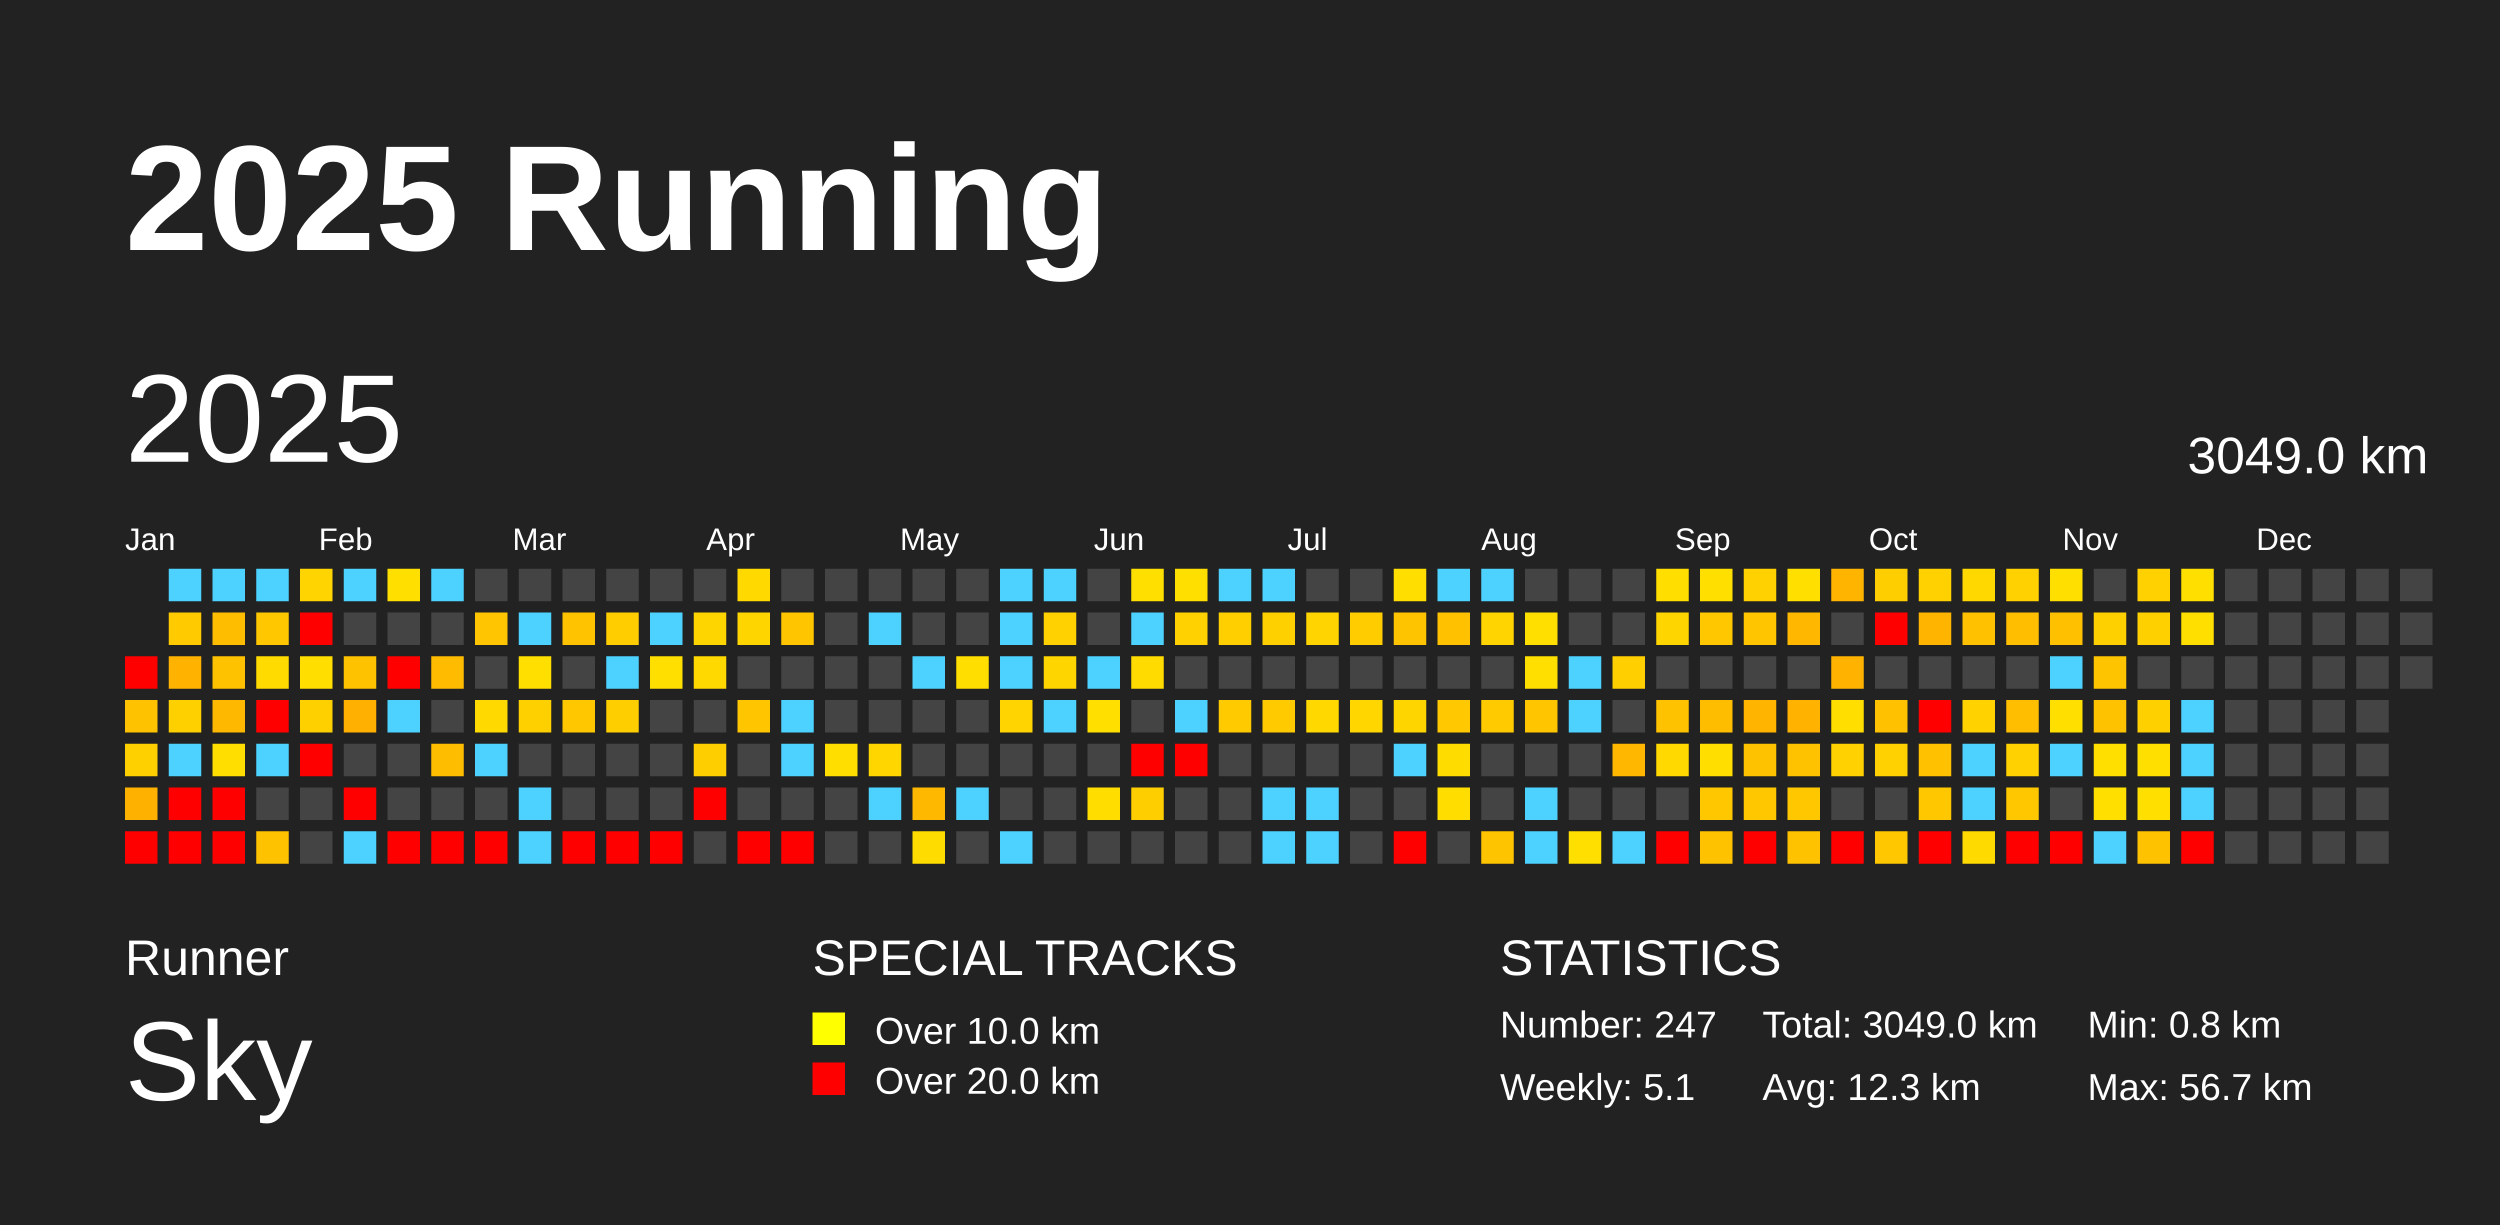
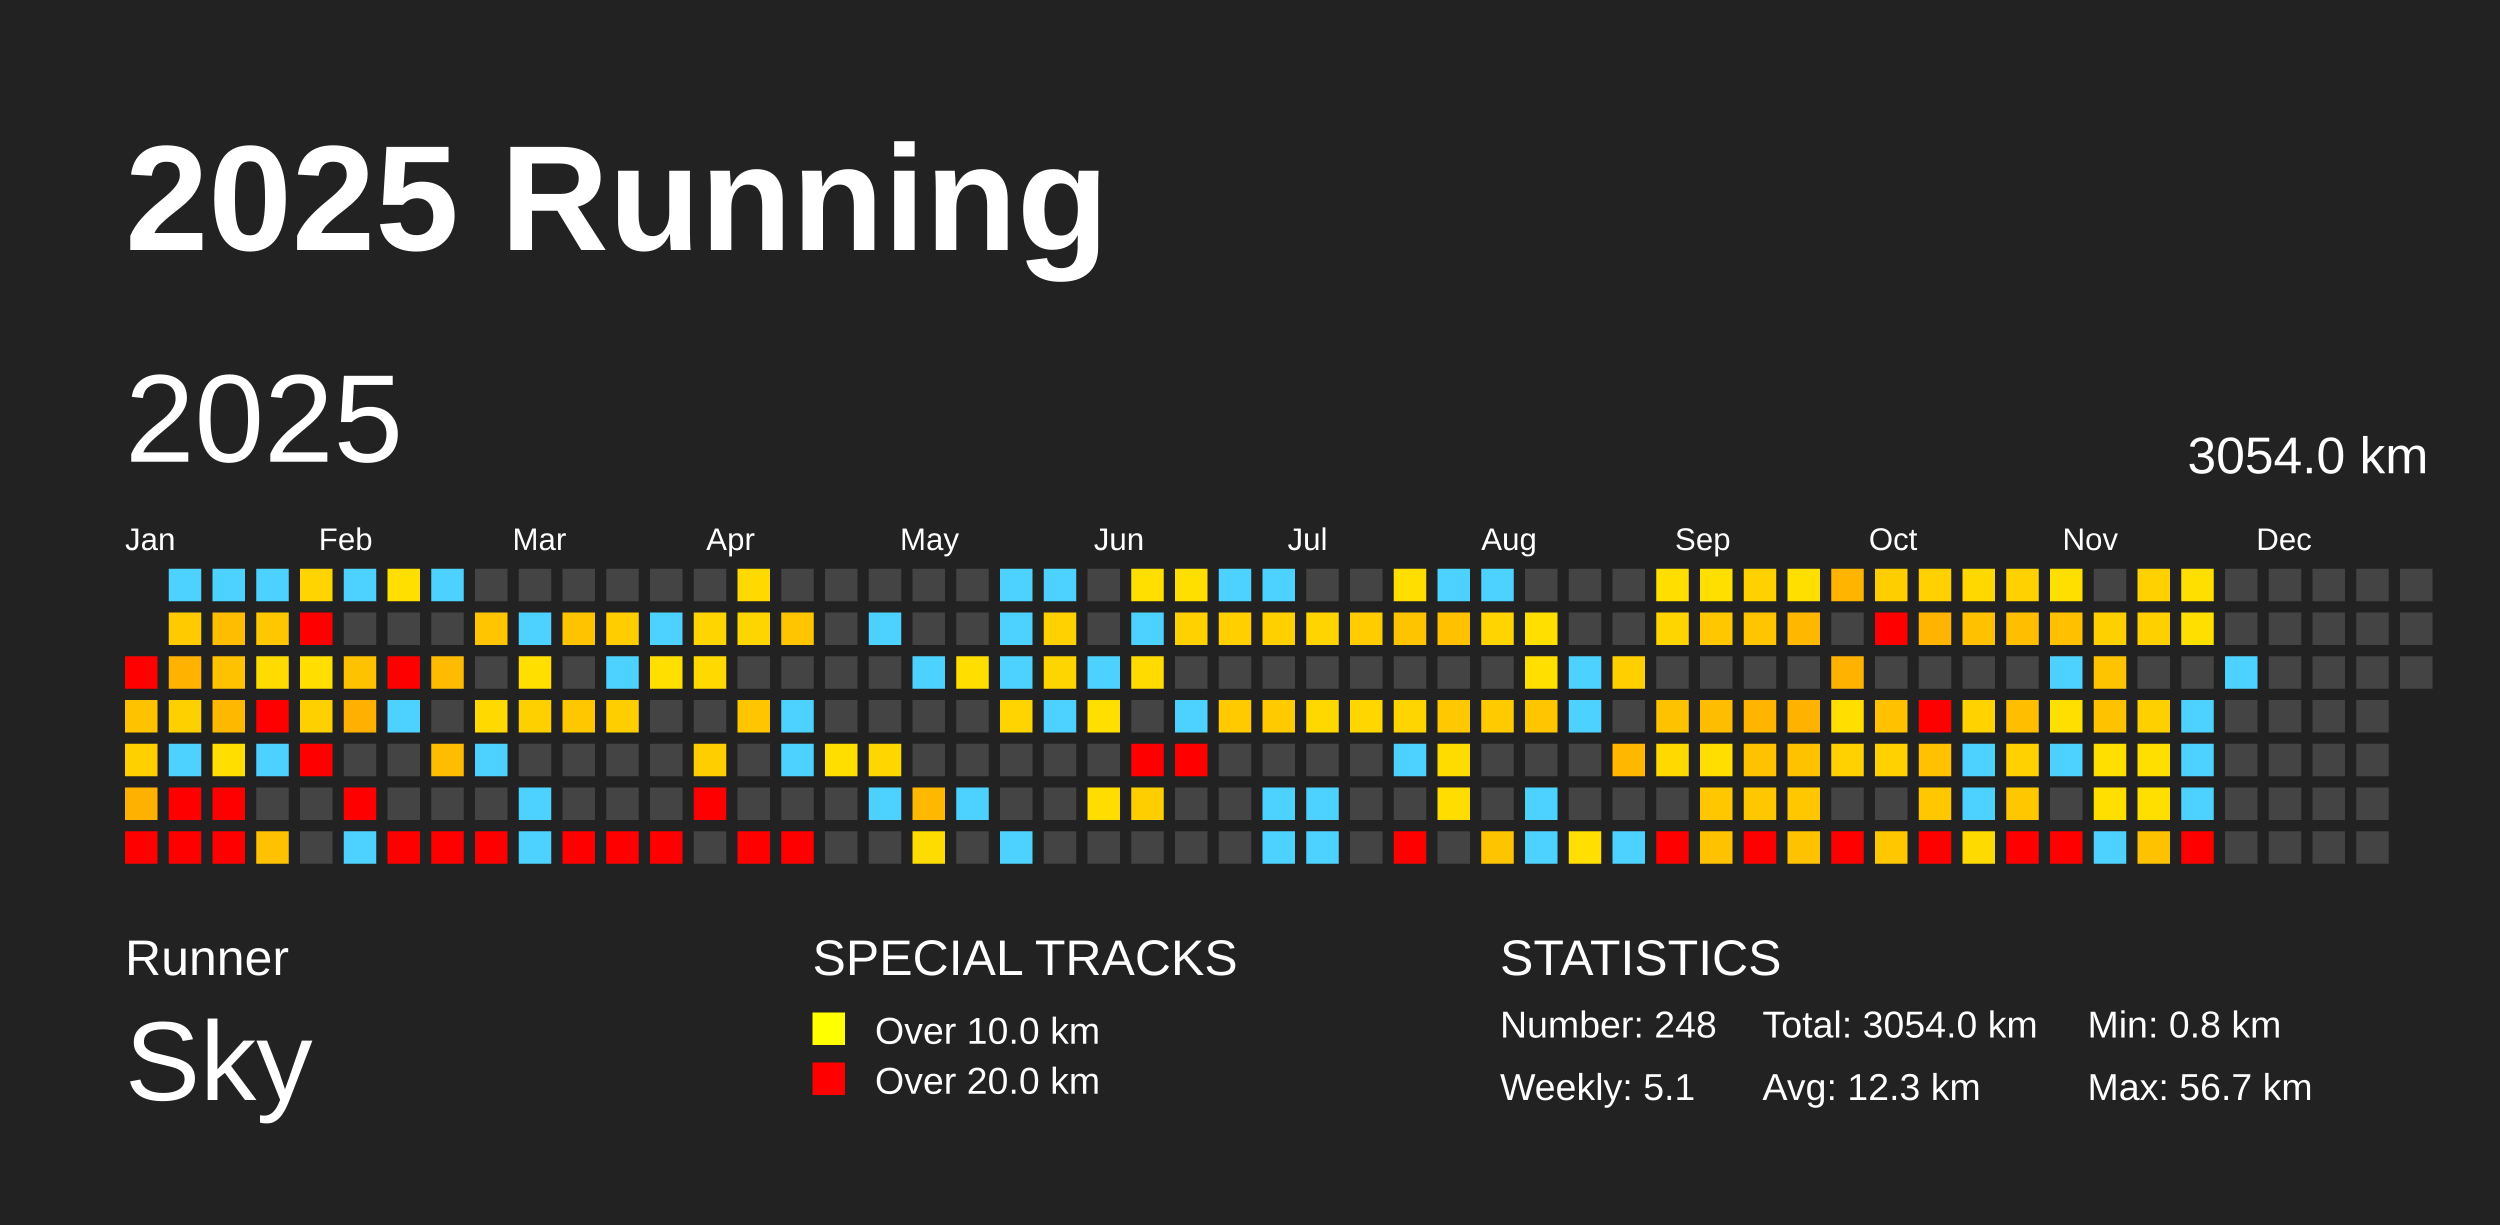
<svg xmlns="http://www.w3.org/2000/svg" baseProfile="full" height="98mm" version="1.1" viewBox="0,0,200,98" width="200mm">
  <defs />
  <rect fill="#222222" height="98" width="200" x="0" y="0" />
  <text fill="#FFFFFF" style="font-size:12px; font-family:Arial; font-weight:bold;" x="10" y="20">2025 Running</text>
  <text fill="#FFFFFF" style="font-size:4px; font-family:Arial" x="10" y="78">Runner</text>
  <text fill="#FFFFFF" style="font-size:9px; font-family:Arial" x="10" y="88">Sky</text>
  <text fill="#FFFFFF" style="font-size:4px; font-family:Arial" x="65" y="78">SPECIAL TRACKS</text>
  <rect fill="yellow" height="2.6" width="2.6" x="65" y="81" />
  <text fill="#FFFFFF" style="font-size:3px; font-family:Arial" x="70" y="83.5">Over 10.0 km</text>
  <rect fill="red" height="2.6" width="2.6" x="65" y="85" />
  <text fill="#FFFFFF" style="font-size:3px; font-family:Arial" x="70" y="87.5">Over 20.0 km</text>
  <text fill="#FFFFFF" style="font-size:4px; font-family:Arial" x="120" y="78">STATISTICS</text>
-   <text fill="#FFFFFF" style="font-size:3px; font-family:Arial" x="120" y="83">Number: 247</text>
+   <text fill="#FFFFFF" style="font-size:3px; font-family:Arial" x="120" y="83">Number: 248</text>
  <text fill="#FFFFFF" style="font-size:3px; font-family:Arial" x="120" y="88">Weekly: 5.1</text>
-   <text fill="#FFFFFF" style="font-size:3px; font-family:Arial" x="141" y="83">Total: 3049.0 km</text>
+   <text fill="#FFFFFF" style="font-size:3px; font-family:Arial" x="141" y="83">Total: 3054.0 km</text>
  <text fill="#FFFFFF" style="font-size:3px; font-family:Arial" x="141" y="88">Avg: 12.3 km</text>
  <text fill="#FFFFFF" style="font-size:3px; font-family:Arial" x="167" y="83">Min: 0.8 km</text>
  <text fill="#FFFFFF" style="font-size:3px; font-family:Arial" x="167" y="88">Max: 56.7 km</text>
  <text dominant-baseline="hanging" fill="#FFFFFF" style="font-size:10.0px; font-family:Arial;" x="10" y="30">2025</text>
-   <text dominant-baseline="hanging" fill="#FFFFFF" style="font-size:4.125px; font-family:Arial;" x="175" y="35">3049.0 km</text>
+   <text dominant-baseline="hanging" fill="#FFFFFF" style="font-size:4.125px; font-family:Arial;" x="175" y="35">3054.0 km</text>
  <text fill="#FFFFFF" style="font-size:2.5px; font-family:Arial" x="10.0" y="44">Jan</text>
  <text fill="#FFFFFF" style="font-size:2.5px; font-family:Arial" x="25.5" y="44">Feb</text>
  <text fill="#FFFFFF" style="font-size:2.5px; font-family:Arial" x="41.0" y="44">Mar</text>
  <text fill="#FFFFFF" style="font-size:2.5px; font-family:Arial" x="56.5" y="44">Apr</text>
  <text fill="#FFFFFF" style="font-size:2.5px; font-family:Arial" x="72.0" y="44">May</text>
  <text fill="#FFFFFF" style="font-size:2.5px; font-family:Arial" x="87.5" y="44">Jun</text>
  <text fill="#FFFFFF" style="font-size:2.5px; font-family:Arial" x="103.0" y="44">Jul</text>
  <text fill="#FFFFFF" style="font-size:2.5px; font-family:Arial" x="118.5" y="44">Aug</text>
  <text fill="#FFFFFF" style="font-size:2.5px; font-family:Arial" x="134.0" y="44">Sep</text>
  <text fill="#FFFFFF" style="font-size:2.5px; font-family:Arial" x="149.5" y="44">Oct</text>
  <text fill="#FFFFFF" style="font-size:2.5px; font-family:Arial" x="165.0" y="44">Nov</text>
  <text fill="#FFFFFF" style="font-size:2.5px; font-family:Arial" x="180.5" y="44">Dec</text>
  <rect fill="red" height="2.6" width="2.6" x="10.0" y="52.5" />
  <rect fill="#ffc200" height="2.6" width="2.6" x="10.0" y="56.0" />
  <rect fill="#ffd000" height="2.6" width="2.6" x="10.0" y="59.5" />
  <rect fill="#ffb100" height="2.6" width="2.6" x="10.0" y="63.0" />
  <rect fill="red" height="2.6" width="2.6" x="10.0" y="66.5" />
  <rect fill="#4dd2ff" height="2.6" width="2.6" x="13.5" y="45.5" />
  <rect fill="#ffcb00" height="2.6" width="2.6" x="13.5" y="49.0" />
  <rect fill="#ffb300" height="2.6" width="2.6" x="13.5" y="52.5" />
  <rect fill="#ffd000" height="2.6" width="2.6" x="13.5" y="56.0" />
  <rect fill="#4dd2ff" height="2.6" width="2.6" x="13.5" y="59.5" />
  <rect fill="red" height="2.6" width="2.6" x="13.5" y="63.0" />
  <rect fill="red" height="2.6" width="2.6" x="13.5" y="66.5" />
  <rect fill="#4dd2ff" height="2.6" width="2.6" x="17.0" y="45.5" />
  <rect fill="#ffbd00" height="2.6" width="2.6" x="17.0" y="49.0" />
  <rect fill="#ffc200" height="2.6" width="2.6" x="17.0" y="52.5" />
  <rect fill="#ffb800" height="2.6" width="2.6" x="17.0" y="56.0" />
  <rect fill="#ffde00" height="2.6" width="2.6" x="17.0" y="59.5" />
  <rect fill="red" height="2.6" width="2.6" x="17.0" y="63.0" />
  <rect fill="red" height="2.6" width="2.6" x="17.0" y="66.5" />
  <rect fill="#4dd2ff" height="2.6" width="2.6" x="20.5" y="45.5" />
  <rect fill="#ffc700" height="2.6" width="2.6" x="20.5" y="49.0" />
  <rect fill="#ffdb00" height="2.6" width="2.6" x="20.5" y="52.5" />
  <rect fill="red" height="2.6" width="2.6" x="20.5" y="56.0" />
  <rect fill="#4dd2ff" height="2.6" width="2.6" x="20.5" y="59.5" />
  <rect fill="#444444" height="2.6" width="2.6" x="20.5" y="63.0" />
  <rect fill="#ffc200" height="2.6" width="2.6" x="20.5" y="66.5" />
  <rect fill="#ffd400" height="2.6" width="2.6" x="24.0" y="45.5" />
  <rect fill="red" height="2.6" width="2.6" x="24.0" y="49.0" />
  <rect fill="#ffde00" height="2.6" width="2.6" x="24.0" y="52.5" />
  <rect fill="#ffd000" height="2.6" width="2.6" x="24.0" y="56.0" />
  <rect fill="red" height="2.6" width="2.6" x="24.0" y="59.5" />
  <rect fill="#444444" height="2.6" width="2.6" x="24.0" y="63.0" />
  <rect fill="#444444" height="2.6" width="2.6" x="24.0" y="66.5" />
  <rect fill="#4dd2ff" height="2.6" width="2.6" x="27.5" y="45.5" />
  <rect fill="#444444" height="2.6" width="2.6" x="27.5" y="49.0" />
  <rect fill="#ffc200" height="2.6" width="2.6" x="27.5" y="52.5" />
  <rect fill="#ffb000" height="2.6" width="2.6" x="27.5" y="56.0" />
  <rect fill="#444444" height="2.6" width="2.6" x="27.5" y="59.5" />
  <rect fill="red" height="2.6" width="2.6" x="27.5" y="63.0" />
  <rect fill="#4dd2ff" height="2.6" width="2.6" x="27.5" y="66.5" />
  <rect fill="#ffdf00" height="2.6" width="2.6" x="31.0" y="45.5" />
  <rect fill="#444444" height="2.6" width="2.6" x="31.0" y="49.0" />
  <rect fill="red" height="2.6" width="2.6" x="31.0" y="52.5" />
  <rect fill="#4dd2ff" height="2.6" width="2.6" x="31.0" y="56.0" />
  <rect fill="#444444" height="2.6" width="2.6" x="31.0" y="59.5" />
  <rect fill="#444444" height="2.6" width="2.6" x="31.0" y="63.0" />
  <rect fill="red" height="2.6" width="2.6" x="31.0" y="66.5" />
  <rect fill="#4dd2ff" height="2.6" width="2.6" x="34.5" y="45.5" />
  <rect fill="#444444" height="2.6" width="2.6" x="34.5" y="49.0" />
  <rect fill="#ffbb00" height="2.6" width="2.6" x="34.5" y="52.5" />
  <rect fill="#444444" height="2.6" width="2.6" x="34.5" y="56.0" />
  <rect fill="#ffbd00" height="2.6" width="2.6" x="34.5" y="59.5" />
  <rect fill="#444444" height="2.6" width="2.6" x="34.5" y="63.0" />
  <rect fill="red" height="2.6" width="2.6" x="34.5" y="66.5" />
  <rect fill="#444444" height="2.6" width="2.6" x="38.0" y="45.5" />
  <rect fill="#ffc500" height="2.6" width="2.6" x="38.0" y="49.0" />
  <rect fill="#444444" height="2.6" width="2.6" x="38.0" y="52.5" />
  <rect fill="#ffd900" height="2.6" width="2.6" x="38.0" y="56.0" />
  <rect fill="#4dd2ff" height="2.6" width="2.6" x="38.0" y="59.5" />
  <rect fill="#444444" height="2.6" width="2.6" x="38.0" y="63.0" />
  <rect fill="red" height="2.6" width="2.6" x="38.0" y="66.5" />
  <rect fill="#444444" height="2.6" width="2.6" x="41.5" y="45.5" />
  <rect fill="#4dd2ff" height="2.6" width="2.6" x="41.5" y="49.0" />
  <rect fill="#ffdf00" height="2.6" width="2.6" x="41.5" y="52.5" />
  <rect fill="#ffd000" height="2.6" width="2.6" x="41.5" y="56.0" />
  <rect fill="#444444" height="2.6" width="2.6" x="41.5" y="59.5" />
  <rect fill="#4dd2ff" height="2.6" width="2.6" x="41.5" y="63.0" />
  <rect fill="#4dd2ff" height="2.6" width="2.6" x="41.5" y="66.5" />
  <rect fill="#444444" height="2.6" width="2.6" x="45.0" y="45.5" />
  <rect fill="#ffc300" height="2.6" width="2.6" x="45.0" y="49.0" />
  <rect fill="#444444" height="2.6" width="2.6" x="45.0" y="52.5" />
  <rect fill="#ffc700" height="2.6" width="2.6" x="45.0" y="56.0" />
  <rect fill="#444444" height="2.6" width="2.6" x="45.0" y="59.5" />
  <rect fill="#444444" height="2.6" width="2.6" x="45.0" y="63.0" />
  <rect fill="red" height="2.6" width="2.6" x="45.0" y="66.5" />
  <rect fill="#444444" height="2.6" width="2.6" x="48.5" y="45.5" />
  <rect fill="#ffcd00" height="2.6" width="2.6" x="48.5" y="49.0" />
  <rect fill="#4dd2ff" height="2.6" width="2.6" x="48.5" y="52.5" />
  <rect fill="#ffce00" height="2.6" width="2.6" x="48.5" y="56.0" />
  <rect fill="#444444" height="2.6" width="2.6" x="48.5" y="59.5" />
  <rect fill="#444444" height="2.6" width="2.6" x="48.5" y="63.0" />
  <rect fill="red" height="2.6" width="2.6" x="48.5" y="66.5" />
  <rect fill="#444444" height="2.6" width="2.6" x="52.0" y="45.5" />
  <rect fill="#4dd2ff" height="2.6" width="2.6" x="52.0" y="49.0" />
  <rect fill="#ffdf00" height="2.6" width="2.6" x="52.0" y="52.5" />
  <rect fill="#444444" height="2.6" width="2.6" x="52.0" y="56.0" />
  <rect fill="#444444" height="2.6" width="2.6" x="52.0" y="59.5" />
  <rect fill="#444444" height="2.6" width="2.6" x="52.0" y="63.0" />
  <rect fill="red" height="2.6" width="2.6" x="52.0" y="66.5" />
  <rect fill="#444444" height="2.6" width="2.6" x="55.5" y="45.5" />
  <rect fill="#ffd500" height="2.6" width="2.6" x="55.5" y="49.0" />
  <rect fill="#ffd900" height="2.6" width="2.6" x="55.5" y="52.5" />
  <rect fill="#444444" height="2.6" width="2.6" x="55.5" y="56.0" />
  <rect fill="#ffce00" height="2.6" width="2.6" x="55.5" y="59.5" />
  <rect fill="red" height="2.6" width="2.6" x="55.5" y="63.0" />
  <rect fill="#444444" height="2.6" width="2.6" x="55.5" y="66.5" />
  <rect fill="#ffd900" height="2.6" width="2.6" x="59.0" y="45.5" />
  <rect fill="#ffd500" height="2.6" width="2.6" x="59.0" y="49.0" />
  <rect fill="#444444" height="2.6" width="2.6" x="59.0" y="52.5" />
  <rect fill="#ffc600" height="2.6" width="2.6" x="59.0" y="56.0" />
  <rect fill="#444444" height="2.6" width="2.6" x="59.0" y="59.5" />
  <rect fill="#444444" height="2.6" width="2.6" x="59.0" y="63.0" />
  <rect fill="red" height="2.6" width="2.6" x="59.0" y="66.5" />
  <rect fill="#444444" height="2.6" width="2.6" x="62.5" y="45.5" />
  <rect fill="#ffc600" height="2.6" width="2.6" x="62.5" y="49.0" />
  <rect fill="#444444" height="2.6" width="2.6" x="62.5" y="52.5" />
  <rect fill="#4dd2ff" height="2.6" width="2.6" x="62.5" y="56.0" />
  <rect fill="#4dd2ff" height="2.6" width="2.6" x="62.5" y="59.5" />
  <rect fill="#444444" height="2.6" width="2.6" x="62.5" y="63.0" />
  <rect fill="red" height="2.6" width="2.6" x="62.5" y="66.5" />
  <rect fill="#444444" height="2.6" width="2.6" x="66.0" y="45.5" />
  <rect fill="#444444" height="2.6" width="2.6" x="66.0" y="49.0" />
  <rect fill="#444444" height="2.6" width="2.6" x="66.0" y="52.5" />
  <rect fill="#444444" height="2.6" width="2.6" x="66.0" y="56.0" />
  <rect fill="#ffde00" height="2.6" width="2.6" x="66.0" y="59.5" />
  <rect fill="#444444" height="2.6" width="2.6" x="66.0" y="63.0" />
  <rect fill="#444444" height="2.6" width="2.6" x="66.0" y="66.5" />
  <rect fill="#444444" height="2.6" width="2.6" x="69.5" y="45.5" />
  <rect fill="#4dd2ff" height="2.6" width="2.6" x="69.5" y="49.0" />
  <rect fill="#444444" height="2.6" width="2.6" x="69.5" y="52.5" />
  <rect fill="#444444" height="2.6" width="2.6" x="69.5" y="56.0" />
  <rect fill="#ffd600" height="2.6" width="2.6" x="69.5" y="59.5" />
  <rect fill="#4dd2ff" height="2.6" width="2.6" x="69.5" y="63.0" />
  <rect fill="#444444" height="2.6" width="2.6" x="69.5" y="66.5" />
  <rect fill="#444444" height="2.6" width="2.6" x="73.0" y="45.5" />
  <rect fill="#444444" height="2.6" width="2.6" x="73.0" y="49.0" />
  <rect fill="#4dd2ff" height="2.6" width="2.6" x="73.0" y="52.5" />
  <rect fill="#444444" height="2.6" width="2.6" x="73.0" y="56.0" />
  <rect fill="#444444" height="2.6" width="2.6" x="73.0" y="59.5" />
  <rect fill="#ffb800" height="2.6" width="2.6" x="73.0" y="63.0" />
  <rect fill="#ffdc00" height="2.6" width="2.6" x="73.0" y="66.5" />
  <rect fill="#444444" height="2.6" width="2.6" x="76.5" y="45.5" />
  <rect fill="#444444" height="2.6" width="2.6" x="76.5" y="49.0" />
  <rect fill="#ffde00" height="2.6" width="2.6" x="76.5" y="52.5" />
  <rect fill="#444444" height="2.6" width="2.6" x="76.5" y="56.0" />
  <rect fill="#444444" height="2.6" width="2.6" x="76.5" y="59.5" />
  <rect fill="#4dd2ff" height="2.6" width="2.6" x="76.5" y="63.0" />
  <rect fill="#444444" height="2.6" width="2.6" x="76.5" y="66.5" />
  <rect fill="#4dd2ff" height="2.6" width="2.6" x="80.0" y="45.5" />
  <rect fill="#4dd2ff" height="2.6" width="2.6" x="80.0" y="49.0" />
  <rect fill="#4dd2ff" height="2.6" width="2.6" x="80.0" y="52.5" />
  <rect fill="#ffd400" height="2.6" width="2.6" x="80.0" y="56.0" />
  <rect fill="#444444" height="2.6" width="2.6" x="80.0" y="59.5" />
  <rect fill="#444444" height="2.6" width="2.6" x="80.0" y="63.0" />
  <rect fill="#4dd2ff" height="2.6" width="2.6" x="80.0" y="66.5" />
  <rect fill="#4dd2ff" height="2.6" width="2.6" x="83.5" y="45.5" />
  <rect fill="#ffd100" height="2.6" width="2.6" x="83.5" y="49.0" />
  <rect fill="#ffd500" height="2.6" width="2.6" x="83.5" y="52.5" />
  <rect fill="#4dd2ff" height="2.6" width="2.6" x="83.5" y="56.0" />
  <rect fill="#444444" height="2.6" width="2.6" x="83.5" y="59.5" />
  <rect fill="#444444" height="2.6" width="2.6" x="83.5" y="63.0" />
  <rect fill="#444444" height="2.6" width="2.6" x="83.5" y="66.5" />
  <rect fill="#444444" height="2.6" width="2.6" x="87.0" y="45.5" />
  <rect fill="#444444" height="2.6" width="2.6" x="87.0" y="49.0" />
  <rect fill="#4dd2ff" height="2.6" width="2.6" x="87.0" y="52.5" />
  <rect fill="#ffdf00" height="2.6" width="2.6" x="87.0" y="56.0" />
  <rect fill="#444444" height="2.6" width="2.6" x="87.0" y="59.5" />
  <rect fill="#ffdd00" height="2.6" width="2.6" x="87.0" y="63.0" />
  <rect fill="#444444" height="2.6" width="2.6" x="87.0" y="66.5" />
  <rect fill="#ffdf00" height="2.6" width="2.6" x="90.5" y="45.5" />
  <rect fill="#4dd2ff" height="2.6" width="2.6" x="90.5" y="49.0" />
  <rect fill="#ffdb00" height="2.6" width="2.6" x="90.5" y="52.5" />
  <rect fill="#444444" height="2.6" width="2.6" x="90.5" y="56.0" />
  <rect fill="red" height="2.6" width="2.6" x="90.5" y="59.5" />
  <rect fill="#ffce00" height="2.6" width="2.6" x="90.5" y="63.0" />
  <rect fill="#444444" height="2.6" width="2.6" x="90.5" y="66.5" />
  <rect fill="#ffdf00" height="2.6" width="2.6" x="94.0" y="45.5" />
  <rect fill="#ffd100" height="2.6" width="2.6" x="94.0" y="49.0" />
  <rect fill="#444444" height="2.6" width="2.6" x="94.0" y="52.5" />
  <rect fill="#4dd2ff" height="2.6" width="2.6" x="94.0" y="56.0" />
  <rect fill="red" height="2.6" width="2.6" x="94.0" y="59.5" />
  <rect fill="#444444" height="2.6" width="2.6" x="94.0" y="63.0" />
  <rect fill="#444444" height="2.6" width="2.6" x="94.0" y="66.5" />
  <rect fill="#4dd2ff" height="2.6" width="2.6" x="97.5" y="45.5" />
  <rect fill="#ffcf00" height="2.6" width="2.6" x="97.5" y="49.0" />
  <rect fill="#444444" height="2.6" width="2.6" x="97.5" y="52.5" />
  <rect fill="#ffca00" height="2.6" width="2.6" x="97.5" y="56.0" />
  <rect fill="#444444" height="2.6" width="2.6" x="97.5" y="59.5" />
  <rect fill="#444444" height="2.6" width="2.6" x="97.5" y="63.0" />
  <rect fill="#444444" height="2.6" width="2.6" x="97.5" y="66.5" />
  <rect fill="#4dd2ff" height="2.6" width="2.6" x="101.0" y="45.5" />
  <rect fill="#ffd000" height="2.6" width="2.6" x="101.0" y="49.0" />
  <rect fill="#444444" height="2.6" width="2.6" x="101.0" y="52.5" />
  <rect fill="#ffca00" height="2.6" width="2.6" x="101.0" y="56.0" />
  <rect fill="#444444" height="2.6" width="2.6" x="101.0" y="59.5" />
  <rect fill="#4dd2ff" height="2.6" width="2.6" x="101.0" y="63.0" />
  <rect fill="#4dd2ff" height="2.6" width="2.6" x="101.0" y="66.5" />
  <rect fill="#444444" height="2.6" width="2.6" x="104.5" y="45.5" />
  <rect fill="#ffd400" height="2.6" width="2.6" x="104.5" y="49.0" />
  <rect fill="#444444" height="2.6" width="2.6" x="104.5" y="52.5" />
  <rect fill="#ffd800" height="2.6" width="2.6" x="104.5" y="56.0" />
  <rect fill="#444444" height="2.6" width="2.6" x="104.5" y="59.5" />
  <rect fill="#4dd2ff" height="2.6" width="2.6" x="104.5" y="63.0" />
  <rect fill="#4dd2ff" height="2.6" width="2.6" x="104.5" y="66.5" />
  <rect fill="#444444" height="2.6" width="2.6" x="108.0" y="45.5" />
  <rect fill="#ffcc00" height="2.6" width="2.6" x="108.0" y="49.0" />
  <rect fill="#444444" height="2.6" width="2.6" x="108.0" y="52.5" />
  <rect fill="#ffd600" height="2.6" width="2.6" x="108.0" y="56.0" />
  <rect fill="#444444" height="2.6" width="2.6" x="108.0" y="59.5" />
  <rect fill="#444444" height="2.6" width="2.6" x="108.0" y="63.0" />
  <rect fill="#444444" height="2.6" width="2.6" x="108.0" y="66.5" />
  <rect fill="#ffde00" height="2.6" width="2.6" x="111.5" y="45.5" />
  <rect fill="#ffc400" height="2.6" width="2.6" x="111.5" y="49.0" />
  <rect fill="#444444" height="2.6" width="2.6" x="111.5" y="52.5" />
  <rect fill="#ffd500" height="2.6" width="2.6" x="111.5" y="56.0" />
  <rect fill="#4dd2ff" height="2.6" width="2.6" x="111.5" y="59.5" />
  <rect fill="#444444" height="2.6" width="2.6" x="111.5" y="63.0" />
  <rect fill="red" height="2.6" width="2.6" x="111.5" y="66.5" />
  <rect fill="#4dd2ff" height="2.6" width="2.6" x="115.0" y="45.5" />
  <rect fill="#ffc100" height="2.6" width="2.6" x="115.0" y="49.0" />
  <rect fill="#444444" height="2.6" width="2.6" x="115.0" y="52.5" />
  <rect fill="#ffc800" height="2.6" width="2.6" x="115.0" y="56.0" />
  <rect fill="#ffdc00" height="2.6" width="2.6" x="115.0" y="59.5" />
  <rect fill="#ffdd00" height="2.6" width="2.6" x="115.0" y="63.0" />
  <rect fill="#444444" height="2.6" width="2.6" x="115.0" y="66.5" />
  <rect fill="#4dd2ff" height="2.6" width="2.6" x="118.5" y="45.5" />
  <rect fill="#ffd400" height="2.6" width="2.6" x="118.5" y="49.0" />
  <rect fill="#444444" height="2.6" width="2.6" x="118.5" y="52.5" />
  <rect fill="#ffca00" height="2.6" width="2.6" x="118.5" y="56.0" />
  <rect fill="#444444" height="2.6" width="2.6" x="118.5" y="59.5" />
  <rect fill="#444444" height="2.6" width="2.6" x="118.5" y="63.0" />
  <rect fill="#ffc400" height="2.6" width="2.6" x="118.5" y="66.5" />
  <rect fill="#444444" height="2.6" width="2.6" x="122.0" y="45.5" />
  <rect fill="#ffdf00" height="2.6" width="2.6" x="122.0" y="49.0" />
  <rect fill="#ffdf00" height="2.6" width="2.6" x="122.0" y="52.5" />
  <rect fill="#ffc600" height="2.6" width="2.6" x="122.0" y="56.0" />
  <rect fill="#444444" height="2.6" width="2.6" x="122.0" y="59.5" />
  <rect fill="#4dd2ff" height="2.6" width="2.6" x="122.0" y="63.0" />
  <rect fill="#4dd2ff" height="2.6" width="2.6" x="122.0" y="66.5" />
  <rect fill="#444444" height="2.6" width="2.6" x="125.5" y="45.5" />
  <rect fill="#444444" height="2.6" width="2.6" x="125.5" y="49.0" />
  <rect fill="#4dd2ff" height="2.6" width="2.6" x="125.5" y="52.5" />
  <rect fill="#4dd2ff" height="2.6" width="2.6" x="125.5" y="56.0" />
  <rect fill="#444444" height="2.6" width="2.6" x="125.5" y="59.5" />
  <rect fill="#444444" height="2.6" width="2.6" x="125.5" y="63.0" />
  <rect fill="#ffdf00" height="2.6" width="2.6" x="125.5" y="66.5" />
  <rect fill="#444444" height="2.6" width="2.6" x="129.0" y="45.5" />
  <rect fill="#444444" height="2.6" width="2.6" x="129.0" y="49.0" />
  <rect fill="#ffcf00" height="2.6" width="2.6" x="129.0" y="52.5" />
  <rect fill="#444444" height="2.6" width="2.6" x="129.0" y="56.0" />
  <rect fill="#ffb700" height="2.6" width="2.6" x="129.0" y="59.5" />
  <rect fill="#444444" height="2.6" width="2.6" x="129.0" y="63.0" />
  <rect fill="#4dd2ff" height="2.6" width="2.6" x="129.0" y="66.5" />
  <rect fill="#ffde00" height="2.6" width="2.6" x="132.5" y="45.5" />
  <rect fill="#ffd500" height="2.6" width="2.6" x="132.5" y="49.0" />
  <rect fill="#444444" height="2.6" width="2.6" x="132.5" y="52.5" />
  <rect fill="#ffc200" height="2.6" width="2.6" x="132.5" y="56.0" />
  <rect fill="#ffd900" height="2.6" width="2.6" x="132.5" y="59.5" />
  <rect fill="#444444" height="2.6" width="2.6" x="132.5" y="63.0" />
  <rect fill="red" height="2.6" width="2.6" x="132.5" y="66.5" />
  <rect fill="#ffdf00" height="2.6" width="2.6" x="136.0" y="45.5" />
  <rect fill="#ffc700" height="2.6" width="2.6" x="136.0" y="49.0" />
  <rect fill="#444444" height="2.6" width="2.6" x="136.0" y="52.5" />
  <rect fill="#ffbd00" height="2.6" width="2.6" x="136.0" y="56.0" />
  <rect fill="#ffde00" height="2.6" width="2.6" x="136.0" y="59.5" />
  <rect fill="#ffc700" height="2.6" width="2.6" x="136.0" y="63.0" />
  <rect fill="#ffc200" height="2.6" width="2.6" x="136.0" y="66.5" />
  <rect fill="#ffd100" height="2.6" width="2.6" x="139.5" y="45.5" />
  <rect fill="#ffc600" height="2.6" width="2.6" x="139.5" y="49.0" />
  <rect fill="#444444" height="2.6" width="2.6" x="139.5" y="52.5" />
  <rect fill="#ffb400" height="2.6" width="2.6" x="139.5" y="56.0" />
  <rect fill="#ffc200" height="2.6" width="2.6" x="139.5" y="59.5" />
  <rect fill="#ffc700" height="2.6" width="2.6" x="139.5" y="63.0" />
  <rect fill="red" height="2.6" width="2.6" x="139.5" y="66.5" />
  <rect fill="#ffdf00" height="2.6" width="2.6" x="143.0" y="45.5" />
  <rect fill="#ffb700" height="2.6" width="2.6" x="143.0" y="49.0" />
  <rect fill="#444444" height="2.6" width="2.6" x="143.0" y="52.5" />
  <rect fill="#ffb300" height="2.6" width="2.6" x="143.0" y="56.0" />
  <rect fill="#ffc200" height="2.6" width="2.6" x="143.0" y="59.5" />
  <rect fill="#ffc700" height="2.6" width="2.6" x="143.0" y="63.0" />
  <rect fill="#ffc200" height="2.6" width="2.6" x="143.0" y="66.5" />
  <rect fill="#ffb500" height="2.6" width="2.6" x="146.5" y="45.5" />
  <rect fill="#444444" height="2.6" width="2.6" x="146.5" y="49.0" />
  <rect fill="#ffb300" height="2.6" width="2.6" x="146.5" y="52.5" />
  <rect fill="#ffde00" height="2.6" width="2.6" x="146.5" y="56.0" />
  <rect fill="#ffd100" height="2.6" width="2.6" x="146.5" y="59.5" />
  <rect fill="#444444" height="2.6" width="2.6" x="146.5" y="63.0" />
  <rect fill="red" height="2.6" width="2.6" x="146.5" y="66.5" />
  <rect fill="#ffce00" height="2.6" width="2.6" x="150.0" y="45.5" />
  <rect fill="red" height="2.6" width="2.6" x="150.0" y="49.0" />
  <rect fill="#444444" height="2.6" width="2.6" x="150.0" y="52.5" />
  <rect fill="#ffc100" height="2.6" width="2.6" x="150.0" y="56.0" />
  <rect fill="#ffd100" height="2.6" width="2.6" x="150.0" y="59.5" />
  <rect fill="#444444" height="2.6" width="2.6" x="150.0" y="63.0" />
  <rect fill="#ffc700" height="2.6" width="2.6" x="150.0" y="66.5" />
  <rect fill="#ffd100" height="2.6" width="2.6" x="153.5" y="45.5" />
  <rect fill="#ffb400" height="2.6" width="2.6" x="153.5" y="49.0" />
  <rect fill="#444444" height="2.6" width="2.6" x="153.5" y="52.5" />
  <rect fill="red" height="2.6" width="2.6" x="153.5" y="56.0" />
  <rect fill="#ffc100" height="2.6" width="2.6" x="153.5" y="59.5" />
  <rect fill="#ffc700" height="2.6" width="2.6" x="153.5" y="63.0" />
  <rect fill="red" height="2.6" width="2.6" x="153.5" y="66.5" />
  <rect fill="#ffd800" height="2.6" width="2.6" x="157.0" y="45.5" />
  <rect fill="#ffc100" height="2.6" width="2.6" x="157.0" y="49.0" />
  <rect fill="#444444" height="2.6" width="2.6" x="157.0" y="52.5" />
  <rect fill="#ffd200" height="2.6" width="2.6" x="157.0" y="56.0" />
  <rect fill="#4dd2ff" height="2.6" width="2.6" x="157.0" y="59.5" />
  <rect fill="#4dd2ff" height="2.6" width="2.6" x="157.0" y="63.0" />
  <rect fill="#ffda00" height="2.6" width="2.6" x="157.0" y="66.5" />
  <rect fill="#ffd100" height="2.6" width="2.6" x="160.5" y="45.5" />
  <rect fill="#ffbf00" height="2.6" width="2.6" x="160.5" y="49.0" />
  <rect fill="#444444" height="2.6" width="2.6" x="160.5" y="52.5" />
  <rect fill="#ffbe00" height="2.6" width="2.6" x="160.5" y="56.0" />
  <rect fill="#ffd100" height="2.6" width="2.6" x="160.5" y="59.5" />
  <rect fill="#ffc700" height="2.6" width="2.6" x="160.5" y="63.0" />
  <rect fill="red" height="2.6" width="2.6" x="160.5" y="66.5" />
  <rect fill="#ffdf00" height="2.6" width="2.6" x="164.0" y="45.5" />
  <rect fill="#ffc000" height="2.6" width="2.6" x="164.0" y="49.0" />
  <rect fill="#4dd2ff" height="2.6" width="2.6" x="164.0" y="52.5" />
  <rect fill="#ffdf00" height="2.6" width="2.6" x="164.0" y="56.0" />
  <rect fill="#4dd2ff" height="2.6" width="2.6" x="164.0" y="59.5" />
  <rect fill="#444444" height="2.6" width="2.6" x="164.0" y="63.0" />
  <rect fill="red" height="2.6" width="2.6" x="164.0" y="66.5" />
  <rect fill="#444444" height="2.6" width="2.6" x="167.5" y="45.5" />
  <rect fill="#ffd000" height="2.6" width="2.6" x="167.5" y="49.0" />
  <rect fill="#ffc400" height="2.6" width="2.6" x="167.5" y="52.5" />
  <rect fill="#ffc200" height="2.6" width="2.6" x="167.5" y="56.0" />
  <rect fill="#ffdf00" height="2.6" width="2.6" x="167.5" y="59.5" />
  <rect fill="#ffdf00" height="2.6" width="2.6" x="167.5" y="63.0" />
  <rect fill="#4dd2ff" height="2.6" width="2.6" x="167.5" y="66.5" />
  <rect fill="#ffd100" height="2.6" width="2.6" x="171.0" y="45.5" />
  <rect fill="#ffd000" height="2.6" width="2.6" x="171.0" y="49.0" />
  <rect fill="#444444" height="2.6" width="2.6" x="171.0" y="52.5" />
  <rect fill="#ffd000" height="2.6" width="2.6" x="171.0" y="56.0" />
  <rect fill="#ffdf00" height="2.6" width="2.6" x="171.0" y="59.5" />
  <rect fill="#ffdf00" height="2.6" width="2.6" x="171.0" y="63.0" />
  <rect fill="#ffc200" height="2.6" width="2.6" x="171.0" y="66.5" />
  <rect fill="#ffdf00" height="2.6" width="2.6" x="174.5" y="45.5" />
  <rect fill="#ffdf00" height="2.6" width="2.6" x="174.5" y="49.0" />
  <rect fill="#444444" height="2.6" width="2.6" x="174.5" y="52.5" />
  <rect fill="#4dd2ff" height="2.6" width="2.6" x="174.5" y="56.0" />
  <rect fill="#4dd2ff" height="2.6" width="2.6" x="174.5" y="59.5" />
  <rect fill="#4dd2ff" height="2.6" width="2.6" x="174.5" y="63.0" />
  <rect fill="red" height="2.6" width="2.6" x="174.5" y="66.5" />
  <rect fill="#444444" height="2.6" width="2.6" x="178.0" y="45.5" />
  <rect fill="#444444" height="2.6" width="2.6" x="178.0" y="49.0" />
-   <rect fill="#444444" height="2.6" width="2.6" x="178.0" y="52.5" />
+   <rect fill="#4dd2ff" height="2.6" width="2.6" x="178.0" y="52.5" />
  <rect fill="#444444" height="2.6" width="2.6" x="178.0" y="56.0" />
  <rect fill="#444444" height="2.6" width="2.6" x="178.0" y="59.5" />
  <rect fill="#444444" height="2.6" width="2.6" x="178.0" y="63.0" />
  <rect fill="#444444" height="2.6" width="2.6" x="178.0" y="66.5" />
  <rect fill="#444444" height="2.6" width="2.6" x="181.5" y="45.5" />
  <rect fill="#444444" height="2.6" width="2.6" x="181.5" y="49.0" />
  <rect fill="#444444" height="2.6" width="2.6" x="181.5" y="52.5" />
  <rect fill="#444444" height="2.6" width="2.6" x="181.5" y="56.0" />
  <rect fill="#444444" height="2.6" width="2.6" x="181.5" y="59.5" />
  <rect fill="#444444" height="2.6" width="2.6" x="181.5" y="63.0" />
  <rect fill="#444444" height="2.6" width="2.6" x="181.5" y="66.5" />
  <rect fill="#444444" height="2.6" width="2.6" x="185.0" y="45.5" />
  <rect fill="#444444" height="2.6" width="2.6" x="185.0" y="49.0" />
  <rect fill="#444444" height="2.6" width="2.6" x="185.0" y="52.5" />
  <rect fill="#444444" height="2.6" width="2.6" x="185.0" y="56.0" />
  <rect fill="#444444" height="2.6" width="2.6" x="185.0" y="59.5" />
  <rect fill="#444444" height="2.6" width="2.6" x="185.0" y="63.0" />
  <rect fill="#444444" height="2.6" width="2.6" x="185.0" y="66.5" />
  <rect fill="#444444" height="2.6" width="2.6" x="188.5" y="45.5" />
  <rect fill="#444444" height="2.6" width="2.6" x="188.5" y="49.0" />
  <rect fill="#444444" height="2.6" width="2.6" x="188.5" y="52.5" />
  <rect fill="#444444" height="2.6" width="2.6" x="188.5" y="56.0" />
  <rect fill="#444444" height="2.6" width="2.6" x="188.5" y="59.5" />
  <rect fill="#444444" height="2.6" width="2.6" x="188.5" y="63.0" />
  <rect fill="#444444" height="2.6" width="2.6" x="188.5" y="66.5" />
  <rect fill="#444444" height="2.6" width="2.6" x="192.0" y="45.5" />
  <rect fill="#444444" height="2.6" width="2.6" x="192.0" y="49.0" />
  <rect fill="#444444" height="2.6" width="2.6" x="192.0" y="52.5" />
</svg>
